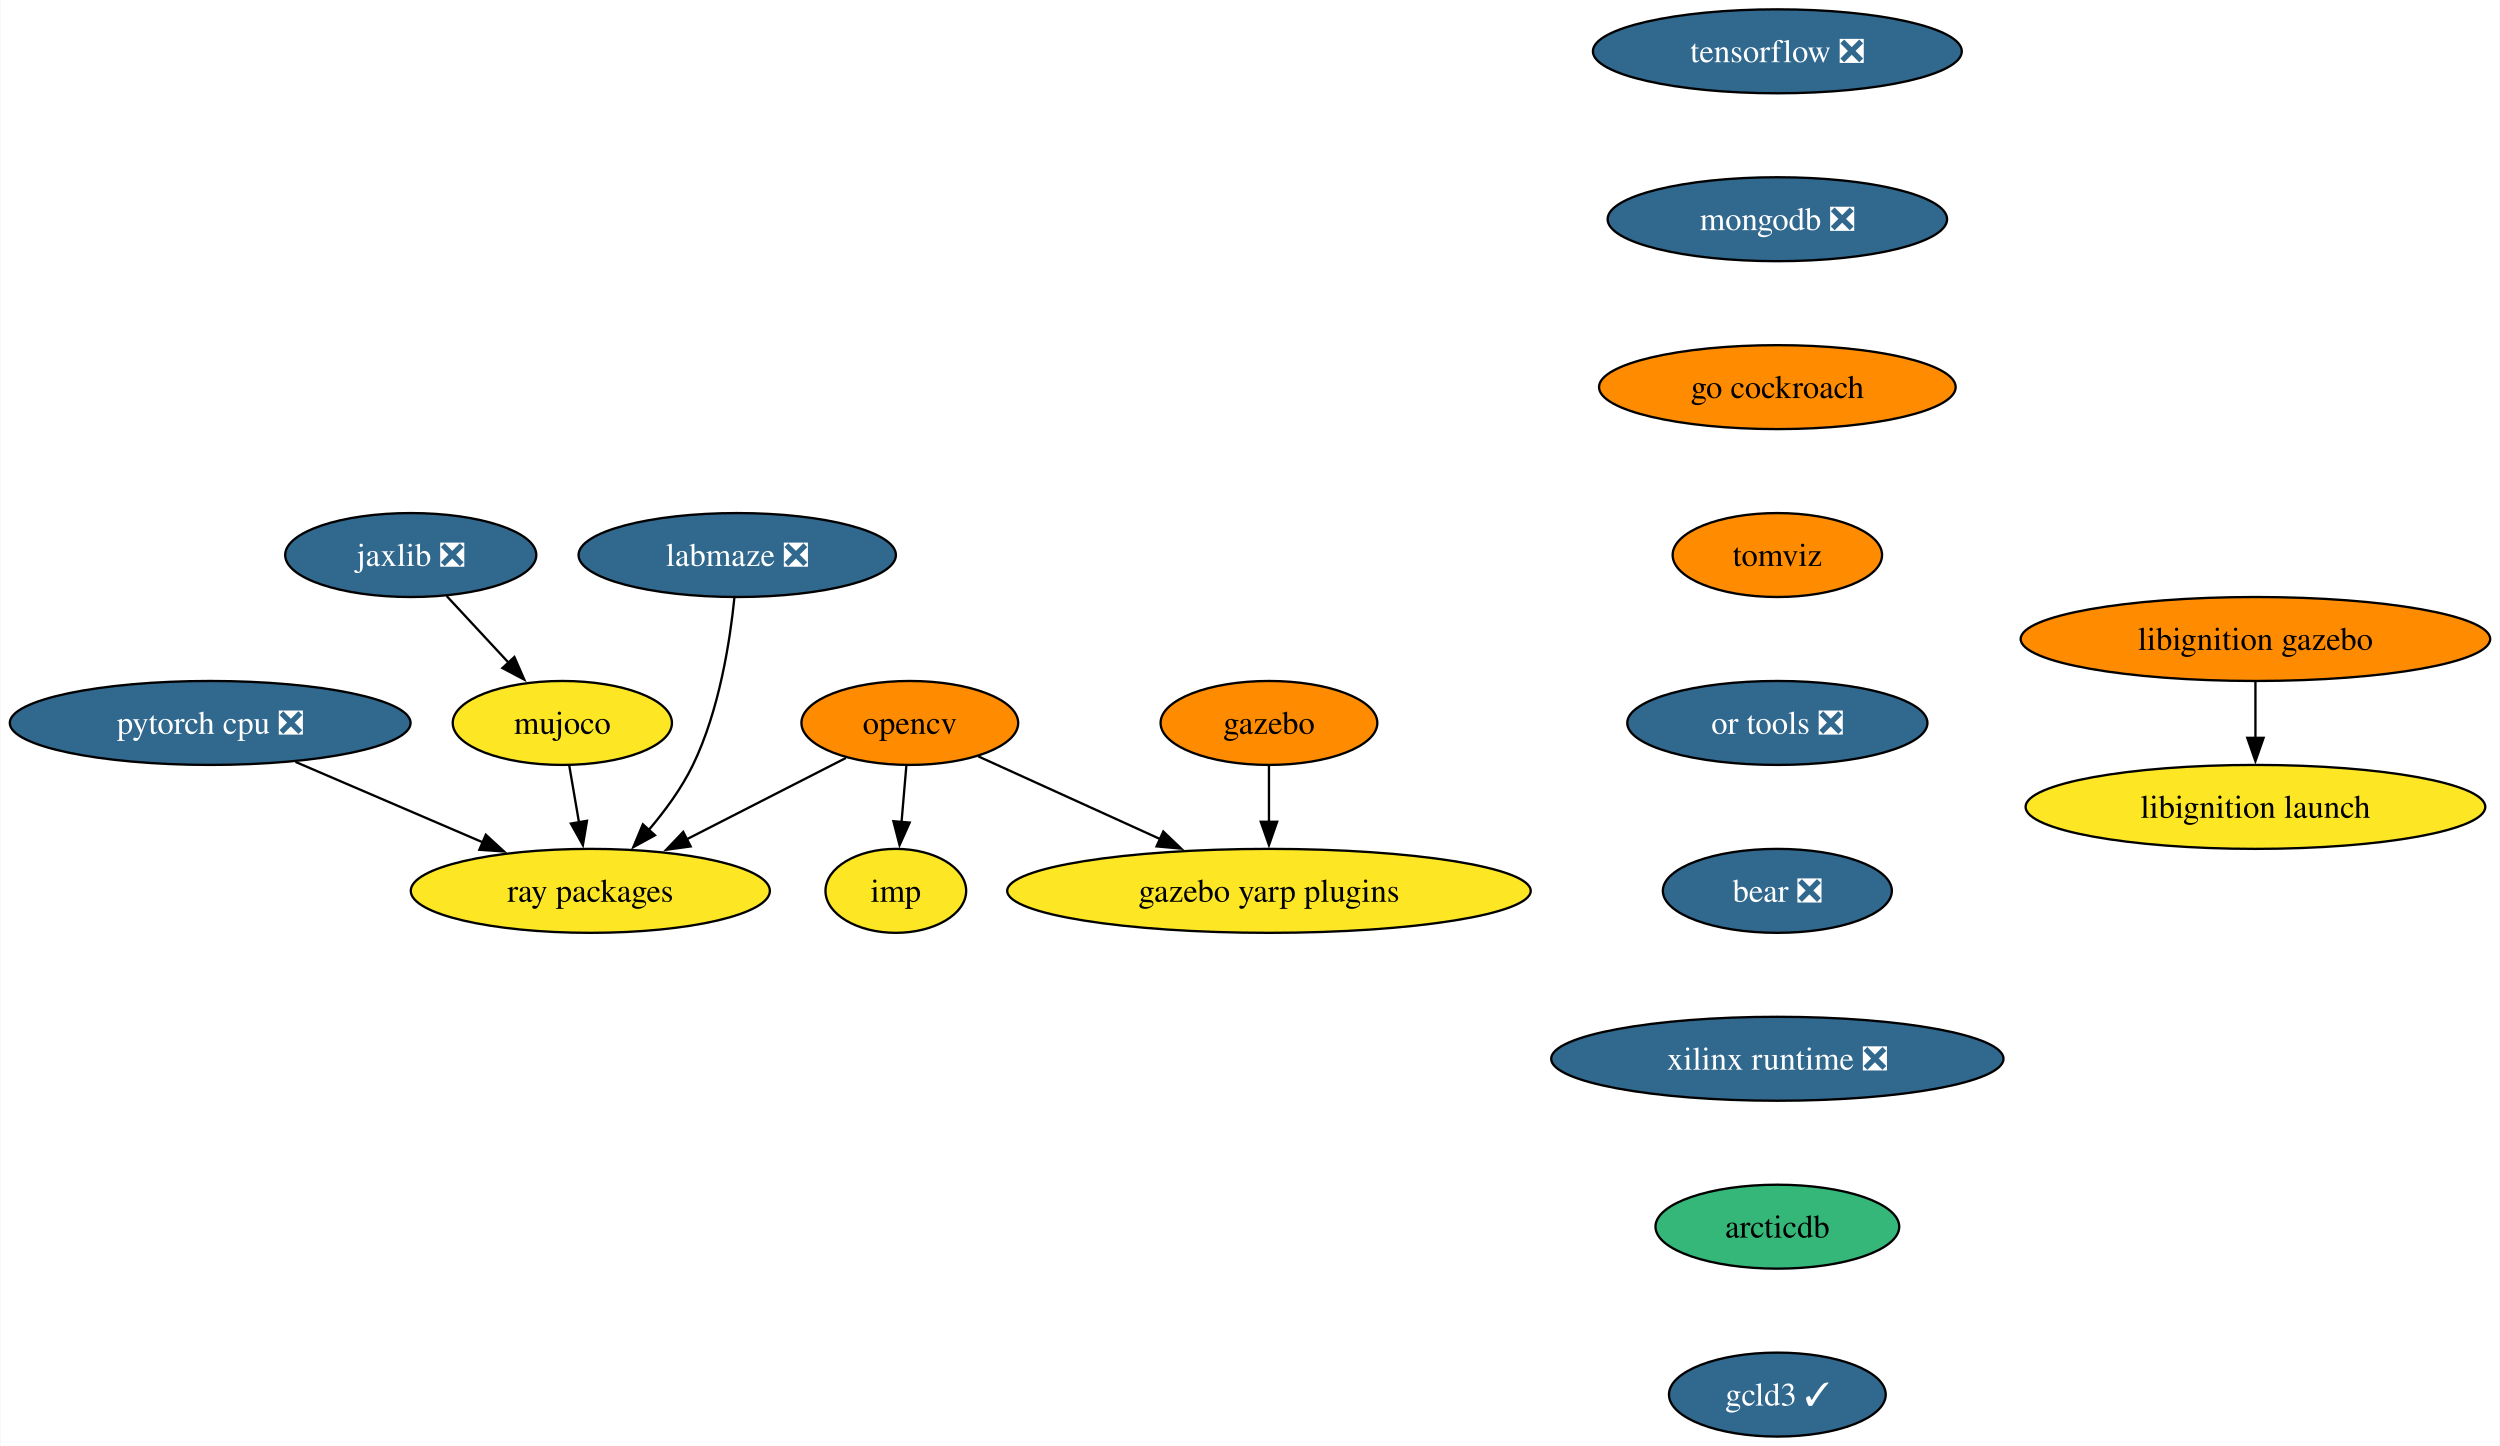
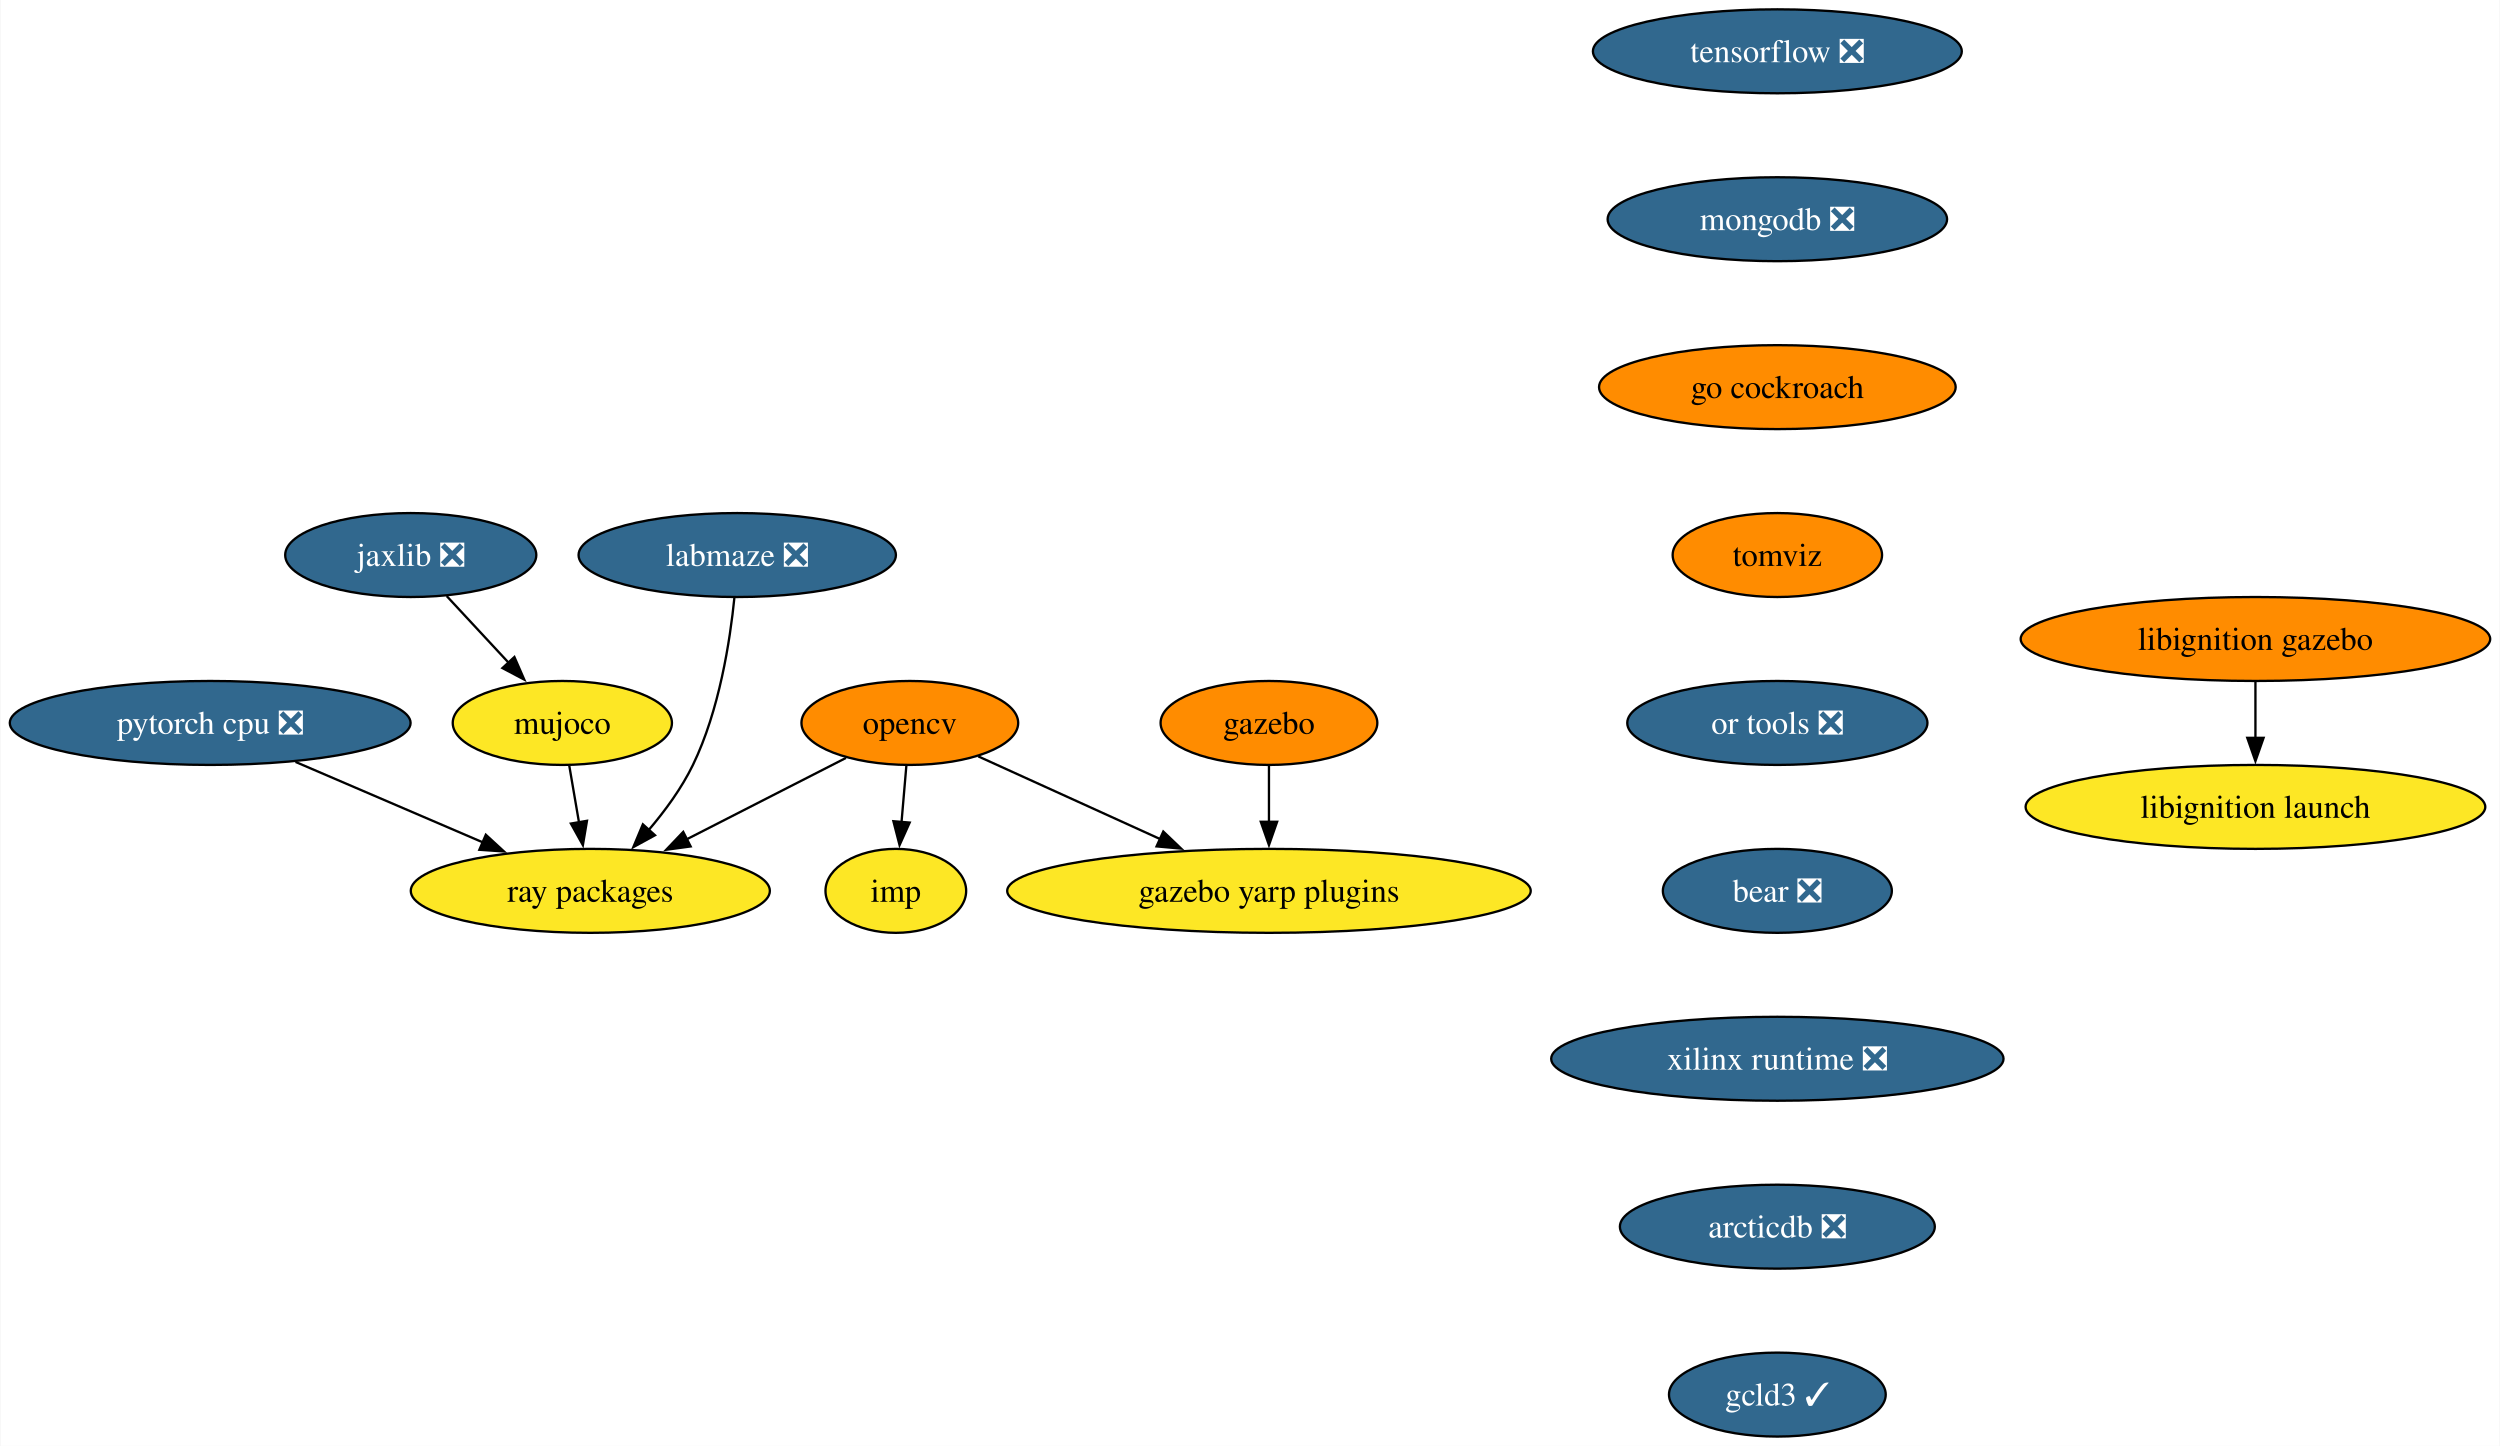
<svg xmlns="http://www.w3.org/2000/svg" xmlns:xlink="http://www.w3.org/1999/xlink" width="1072pt" height="620pt" viewBox="0.00 0.00 1071.60 620.00">
  <g id="graph0" class="graph" transform="scale(1 1) rotate(0) translate(4 616)">
    <polygon fill="white" stroke="none" points="-4,4 -4,-616 1067.6,-616 1067.6,4 -4,4" />
    <g id="node1" class="node">
      <g id="a_node1">
        <a xlink:href="https://github.com/conda-forge/opencv-feedstock" xlink:title="opencv">
          <ellipse fill="#ff8c00" stroke="black" cx="385.93" cy="-306" rx="46.47" ry="18" />
          <text text-anchor="middle" x="385.93" y="-301.32" font-family="Times,serif" font-size="14.00">opencv</text>
        </a>
      </g>
    </g>
    <g id="node2" class="node">
      <g id="a_node2">
        <a xlink:href="https://github.com/conda-forge/ray-packages-feedstock" xlink:title="ray packages">
          <ellipse fill="#fde725" stroke="black" cx="248.93" cy="-234" rx="76.99" ry="18" />
          <text text-anchor="middle" x="248.93" y="-229.32" font-family="Times,serif" font-size="14.00">ray packages</text>
        </a>
      </g>
    </g>
    <g id="edge1" class="edge">
      <path fill="none" stroke="black" d="M358.54,-291C338.99,-281.01 312.35,-267.4 290.23,-256.1" />
      <polygon fill="black" stroke="black" points="291.95,-253.05 281.46,-251.62 288.77,-259.29 291.95,-253.05" />
    </g>
    <g id="node3" class="node">
      <g id="a_node3">
        <a xlink:href="https://github.com/conda-forge/imp-feedstock" xlink:title="imp">
          <ellipse fill="#fde725" stroke="black" cx="379.93" cy="-234" rx="30.16" ry="18" />
          <text text-anchor="middle" x="379.93" y="-229.32" font-family="Times,serif" font-size="14.00">imp</text>
        </a>
      </g>
    </g>
    <g id="edge2" class="edge">
      <path fill="none" stroke="black" d="M384.45,-287.7C383.82,-280.41 383.08,-271.73 382.38,-263.54" />
      <polygon fill="black" stroke="black" points="385.87,-263.28 381.53,-253.61 378.89,-263.87 385.87,-263.28" />
    </g>
    <g id="node4" class="node">
      <g id="a_node4">
        <a xlink:href="https://github.com/conda-forge/gazebo-yarp-plugins-feedstock" xlink:title="gazebo yarp plugins">
          <ellipse fill="#fde725" stroke="black" cx="539.93" cy="-234" rx="112.24" ry="18" />
          <text text-anchor="middle" x="539.93" y="-229.32" font-family="Times,serif" font-size="14.00">gazebo yarp plugins</text>
        </a>
      </g>
    </g>
    <g id="edge3" class="edge">
      <path fill="none" stroke="black" d="M415.26,-291.67C437.35,-281.63 468.07,-267.66 493.49,-256.11" />
      <polygon fill="black" stroke="black" points="494.62,-259.44 502.28,-252.12 491.73,-253.07 494.62,-259.44" />
    </g>
    <g id="node5" class="node">
      <g id="a_node5">
        <a xlink:href="https://github.com/conda-forge/tensorflow-feedstock/pull/376" xlink:title="tensorflow ❎">
          <ellipse fill="#31688e" stroke="black" cx="757.93" cy="-594" rx="79.09" ry="18" />
          <text text-anchor="middle" x="757.93" y="-589.33" font-family="Times,serif" font-size="14.00" fill="white">tensorflow ❎</text>
        </a>
      </g>
    </g>
    <g id="node6" class="node">
      <g id="a_node6">
        <a xlink:href="https://github.com/conda-forge/mongodb-feedstock/pull/87" xlink:title="mongodb ❎">
          <ellipse fill="#31688e" stroke="black" cx="757.93" cy="-522" rx="72.78" ry="18" />
          <text text-anchor="middle" x="757.93" y="-517.33" font-family="Times,serif" font-size="14.00" fill="white">mongodb ❎</text>
        </a>
      </g>
    </g>
    <g id="node8" class="node">
      <g id="a_node8">
        <a xlink:href="https://github.com/conda-forge/go-cockroach-feedstock" xlink:title="go cockroach">
          <ellipse fill="#ff8c00" stroke="black" cx="757.93" cy="-450" rx="76.46" ry="18" />
          <text text-anchor="middle" x="757.93" y="-445.32" font-family="Times,serif" font-size="14.00">go cockroach</text>
        </a>
      </g>
    </g>
    <g id="node7" class="node">
      <g id="a_node7">
        <a xlink:href="https://github.com/conda-forge/pytorch-cpu-feedstock/pull/225" xlink:title="pytorch cpu ❎">
          <ellipse fill="#31688e" stroke="black" cx="85.93" cy="-306" rx="85.93" ry="18" />
          <text text-anchor="middle" x="85.93" y="-301.32" font-family="Times,serif" font-size="14.00" fill="white">pytorch cpu ❎</text>
        </a>
      </g>
    </g>
    <g id="edge5" class="edge">
      <path fill="none" stroke="black" d="M122.51,-289.29C146.25,-279.1 177.38,-265.73 202.8,-254.81" />
      <polygon fill="black" stroke="black" points="204.12,-258.06 211.92,-250.89 201.35,-251.62 204.12,-258.06" />
    </g>
    <g id="node12" class="node">
      <g id="a_node12">
        <a xlink:href="https://github.com/conda-forge/tomviz-feedstock" xlink:title="tomviz">
          <ellipse fill="#ff8c00" stroke="black" cx="757.93" cy="-378" rx="44.9" ry="18" />
          <text text-anchor="middle" x="757.93" y="-373.32" font-family="Times,serif" font-size="14.00">tomviz</text>
        </a>
      </g>
    </g>
    <g id="node9" class="node">
      <g id="a_node9">
        <a xlink:href="https://github.com/conda-forge/jaxlib-feedstock/pull/234" xlink:title="jaxlib ❎">
          <ellipse fill="#31688e" stroke="black" cx="171.93" cy="-378" rx="53.84" ry="18" />
          <text text-anchor="middle" x="171.93" y="-373.32" font-family="Times,serif" font-size="14.00" fill="white">jaxlib ❎</text>
        </a>
      </g>
    </g>
    <g id="node10" class="node">
      <g id="a_node10">
        <a xlink:href="https://github.com/conda-forge/mujoco-feedstock" xlink:title="mujoco">
          <ellipse fill="#fde725" stroke="black" cx="236.93" cy="-306" rx="47" ry="18" />
          <text text-anchor="middle" x="236.93" y="-301.32" font-family="Times,serif" font-size="14.00">mujoco</text>
        </a>
      </g>
    </g>
    <g id="edge7" class="edge">
      <path fill="none" stroke="black" d="M187.34,-360.41C195.27,-351.87 205.1,-341.28 213.92,-331.79" />
      <polygon fill="black" stroke="black" points="216.37,-334.29 220.61,-324.58 211.24,-329.53 216.37,-334.29" />
    </g>
    <g id="edge8" class="edge">
      <path fill="none" stroke="black" d="M239.9,-287.7C241.16,-280.32 242.67,-271.52 244.09,-263.25" />
      <polygon fill="black" stroke="black" points="247.5,-264.04 245.74,-253.6 240.6,-262.86 247.5,-264.04" />
    </g>
    <g id="node11" class="node">
      <g id="a_node11">
        <a xlink:href="https://github.com/conda-forge/gazebo-feedstock" xlink:title="gazebo">
          <ellipse fill="#ff8c00" stroke="black" cx="539.93" cy="-306" rx="46.47" ry="18" />
          <text text-anchor="middle" x="539.93" y="-301.32" font-family="Times,serif" font-size="14.00">gazebo</text>
        </a>
      </g>
    </g>
    <g id="edge9" class="edge">
      <path fill="none" stroke="black" d="M539.93,-287.7C539.93,-280.41 539.93,-271.73 539.93,-263.54" />
      <polygon fill="black" stroke="black" points="543.43,-263.62 539.93,-253.62 536.43,-263.62 543.43,-263.62" />
    </g>
    <g id="node13" class="node">
      <g id="a_node13">
        <a xlink:href="https://github.com/conda-forge/or-tools-feedstock/pull/56" xlink:title="or tools ❎">
          <ellipse fill="#31688e" stroke="black" cx="757.93" cy="-306" rx="64.36" ry="18" />
          <text text-anchor="middle" x="757.93" y="-301.32" font-family="Times,serif" font-size="14.00" fill="white">or tools ❎</text>
        </a>
      </g>
    </g>
    <g id="node16" class="node">
      <g id="a_node16">
        <a xlink:href="https://github.com/conda-forge/bear-feedstock/pull/45" xlink:title="bear ❎">
          <ellipse fill="#31688e" stroke="black" cx="757.93" cy="-234" rx="49.1" ry="18" />
          <text text-anchor="middle" x="757.93" y="-229.32" font-family="Times,serif" font-size="14.00" fill="white">bear ❎</text>
        </a>
      </g>
    </g>
    <g id="node14" class="node">
      <g id="a_node14">
        <a xlink:href="https://github.com/conda-forge/libignition-gazebo-feedstock" xlink:title="libignition gazebo">
          <ellipse fill="#ff8c00" stroke="black" cx="962.93" cy="-342" rx="100.66" ry="18" />
          <text text-anchor="middle" x="962.93" y="-337.32" font-family="Times,serif" font-size="14.00">libignition gazebo</text>
        </a>
      </g>
    </g>
    <g id="node15" class="node">
      <g id="a_node15">
        <a xlink:href="https://github.com/conda-forge/libignition-launch-feedstock" xlink:title="libignition launch">
          <ellipse fill="#fde725" stroke="black" cx="962.93" cy="-270" rx="98.56" ry="18" />
          <text text-anchor="middle" x="962.93" y="-265.32" font-family="Times,serif" font-size="14.00">libignition launch</text>
        </a>
      </g>
    </g>
    <g id="edge12" class="edge">
      <path fill="none" stroke="black" d="M962.93,-323.7C962.93,-316.41 962.93,-307.73 962.93,-299.54" />
      <polygon fill="black" stroke="black" points="966.43,-299.62 962.93,-289.62 959.43,-299.62 966.43,-299.62" />
    </g>
    <g id="node17" class="node">
      <g id="a_node17">
        <a xlink:href="https://github.com/conda-forge/xilinx-runtime-feedstock/pull/32" xlink:title="xilinx runtime ❎">
          <ellipse fill="#31688e" stroke="black" cx="757.93" cy="-162" rx="96.98" ry="18" />
          <text text-anchor="middle" x="757.93" y="-157.32" font-family="Times,serif" font-size="14.00" fill="white">xilinx runtime ❎</text>
        </a>
      </g>
    </g>
    <g id="node18" class="node">
      <g id="a_node18">
-         <a xlink:href="https://github.com/conda-forge/arcticdb-feedstock" xlink:title="arcticdb">
-           <ellipse fill="#35b779" stroke="black" cx="757.93" cy="-90" rx="52.26" ry="18" />
-           <text text-anchor="middle" x="757.93" y="-85.33" font-family="Times,serif" font-size="14.00">arcticdb</text>
+         <a xlink:href="https://github.com/conda-forge/arcticdb-feedstock/pull/183" xlink:title="arcticdb ❎">
+           <ellipse fill="#31688e" stroke="black" cx="757.93" cy="-90" rx="67.52" ry="18" />
+           <text text-anchor="middle" x="757.93" y="-85.33" font-family="Times,serif" font-size="14.00" fill="white">arcticdb ❎</text>
        </a>
      </g>
    </g>
    <g id="node20" class="node">
      <g id="a_node20">
        <a xlink:href="https://github.com/conda-forge/gcld3-feedstock/pull/7" xlink:title="gcld3 ✓">
          <ellipse fill="#31688e" stroke="black" cx="757.93" cy="-18" rx="46.47" ry="18" />
          <text text-anchor="middle" x="757.93" y="-13.32" font-family="Times,serif" font-size="14.00" fill="white">gcld3 ✓</text>
        </a>
      </g>
    </g>
    <g id="node19" class="node">
      <g id="a_node19">
        <a xlink:href="https://github.com/conda-forge/labmaze-feedstock/pull/11" xlink:title="labmaze ❎">
          <ellipse fill="#31688e" stroke="black" cx="311.93" cy="-378" rx="68.04" ry="18" />
          <text text-anchor="middle" x="311.93" y="-373.32" font-family="Times,serif" font-size="14.00" fill="white">labmaze ❎</text>
        </a>
      </g>
    </g>
    <g id="edge16" class="edge">
      <path fill="none" stroke="black" d="M310.72,-359.81C308.86,-341.28 304.24,-311.31 292.93,-288 288.1,-278.04 281.02,-268.36 273.93,-260.05" />
      <polygon fill="black" stroke="black" points="276.66,-257.85 267.37,-252.76 271.46,-262.53 276.66,-257.85" />
    </g>
  </g>
</svg>
